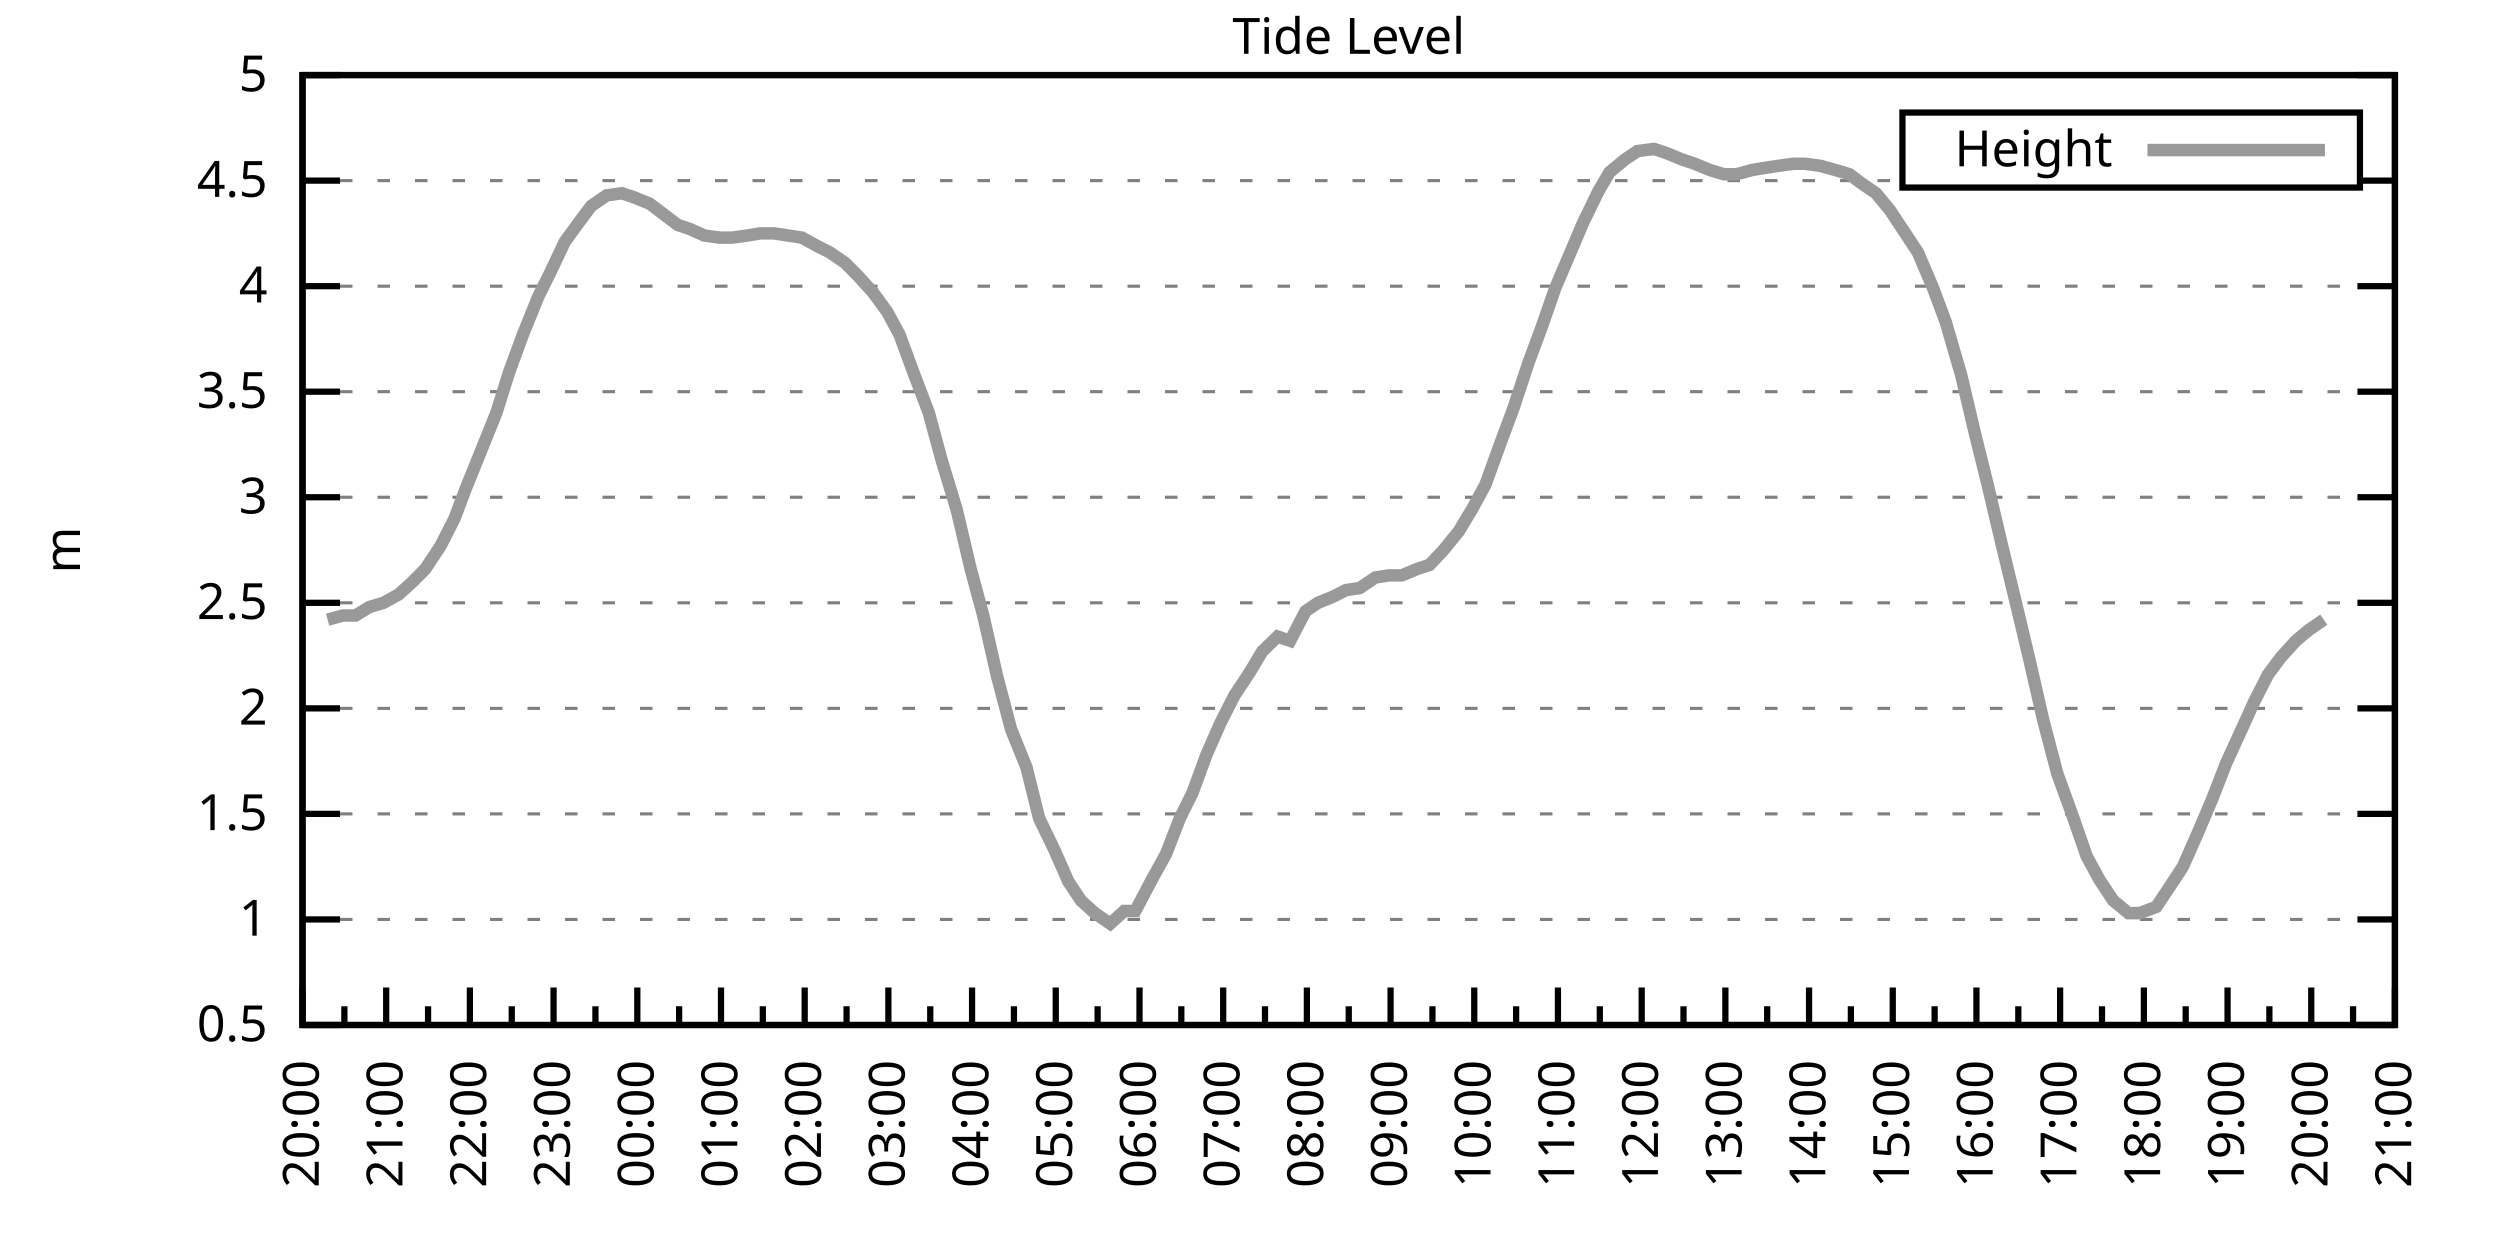
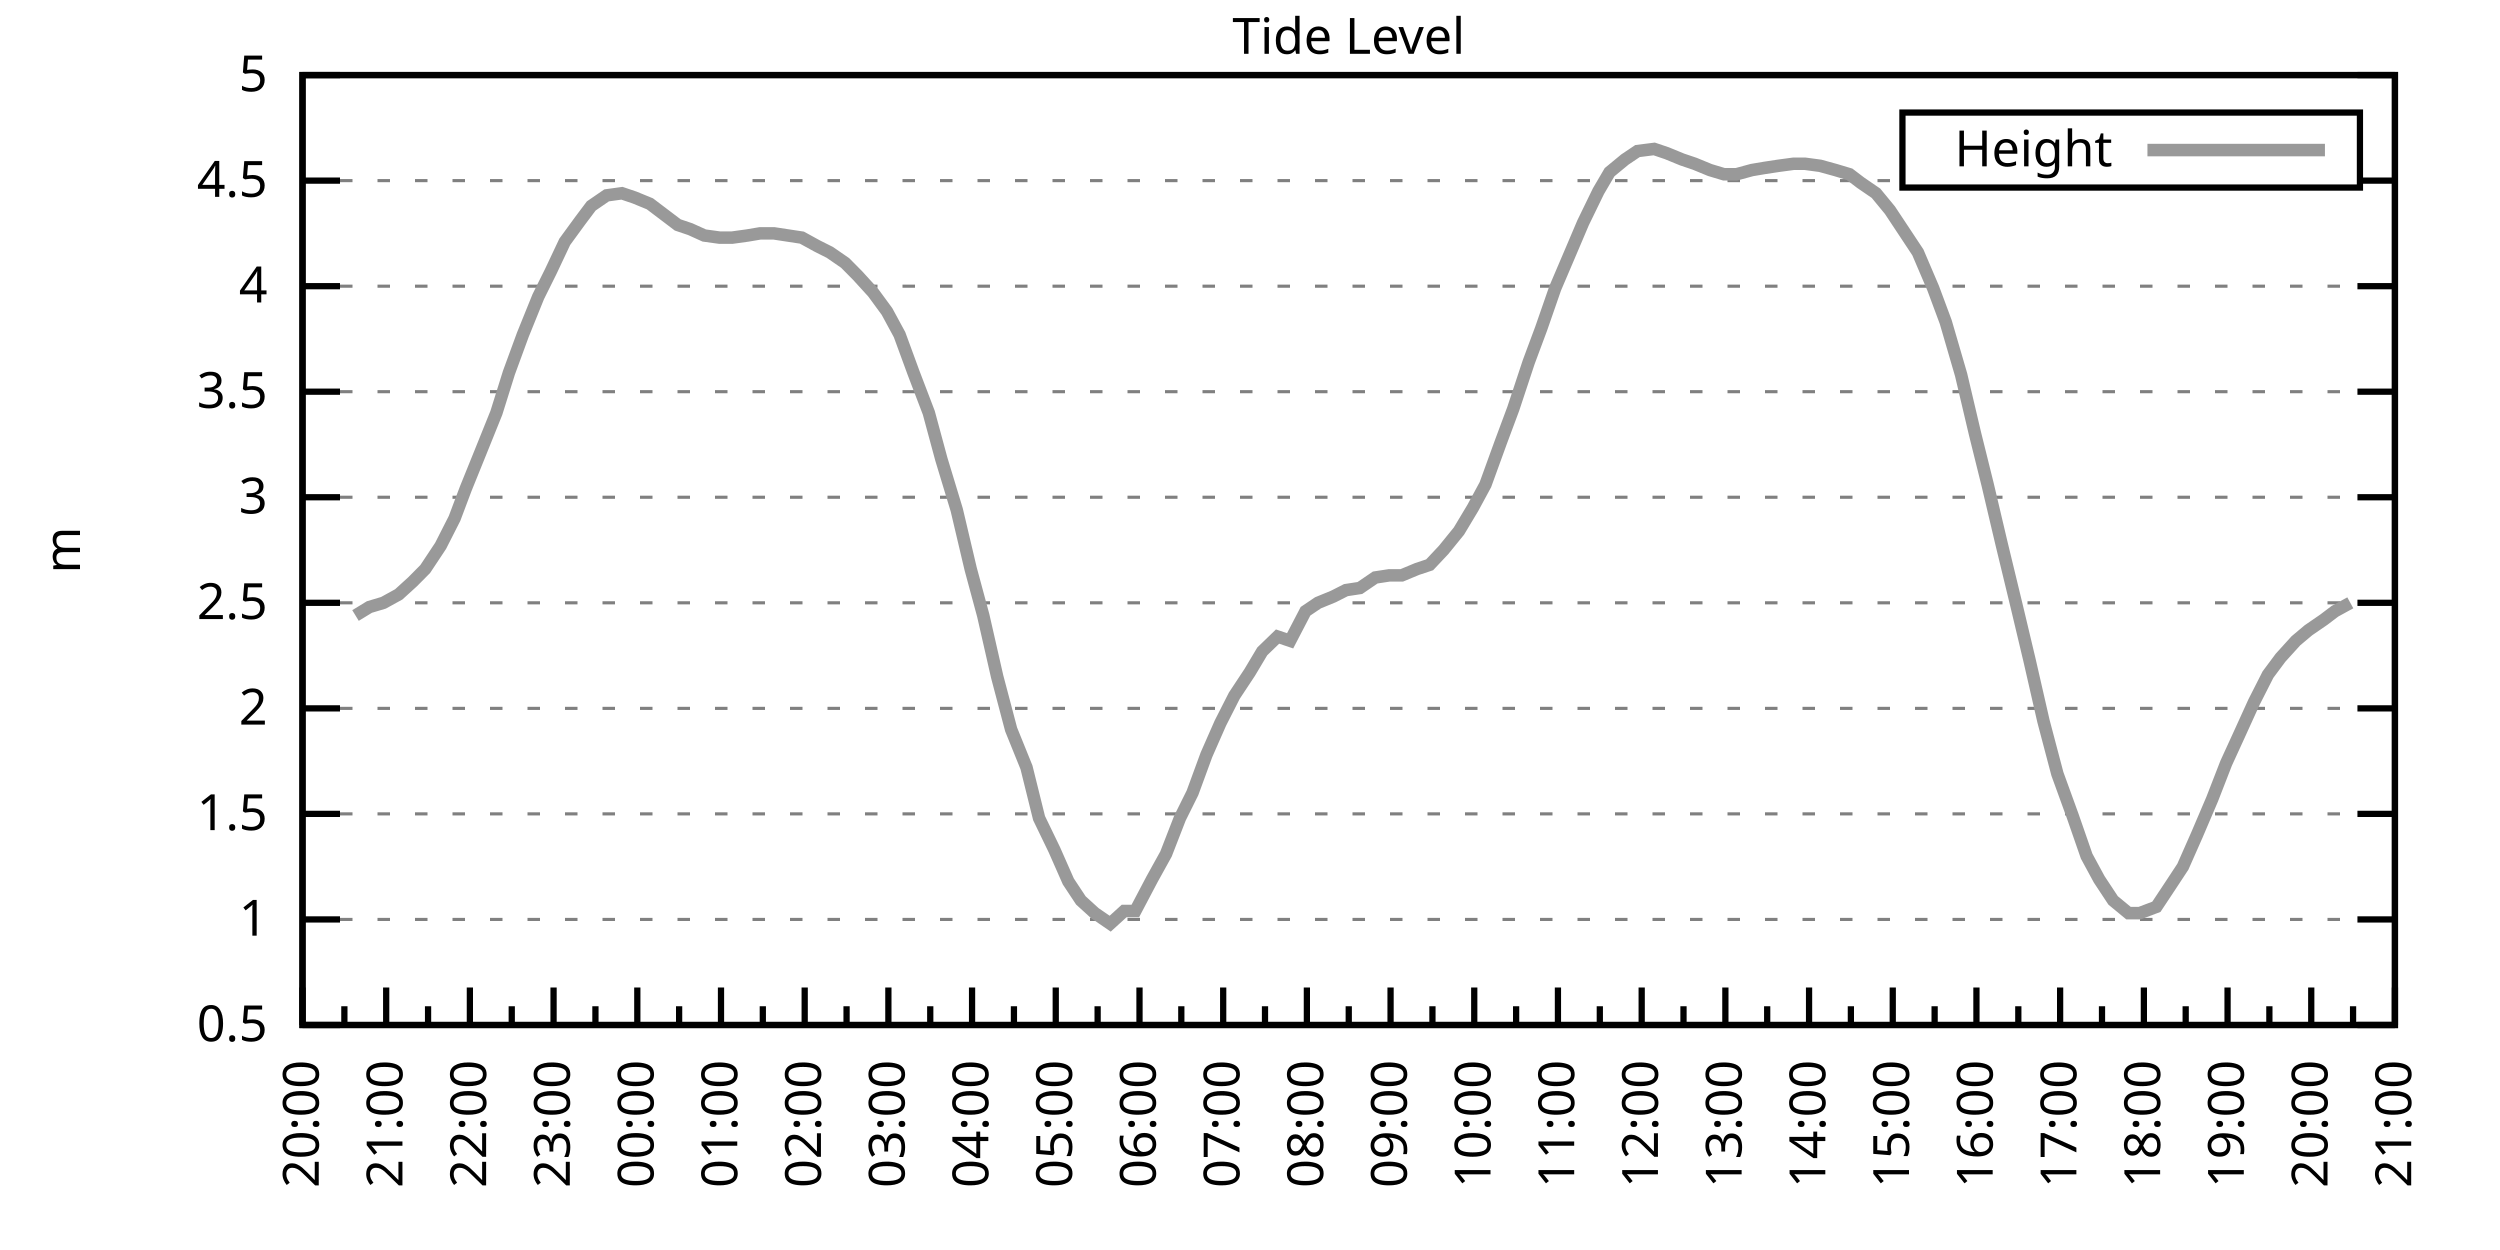
<svg xmlns="http://www.w3.org/2000/svg" xmlns:xlink="http://www.w3.org/1999/xlink" width="400" height="200" viewBox="0 0 400 200">
  <g id="gnuplot_canvas">
    <rect x="0" y="0" width="400" height="200" fill="none" />
    <defs>
      <circle id="gpDot" r="0.5" stroke-width="0.5" stroke="currentColor" />
      <path id="gpPt0" stroke-width="0.333" stroke="currentColor" d="M-1,0 h2 M0,-1 v2" />
      <path id="gpPt1" stroke-width="0.333" stroke="currentColor" d="M-1,-1 L1,1 M1,-1 L-1,1" />
      <path id="gpPt2" stroke-width="0.333" stroke="currentColor" d="M-1,0 L1,0 M0,-1 L0,1 M-1,-1 L1,1 M-1,1 L1,-1" />
      <rect id="gpPt3" stroke-width="0.333" stroke="currentColor" x="-1" y="-1" width="2" height="2" />
      <rect id="gpPt4" stroke-width="0.333" stroke="currentColor" fill="currentColor" x="-1" y="-1" width="2" height="2" />
      <circle id="gpPt5" stroke-width="0.333" stroke="currentColor" cx="0" cy="0" r="1" />
      <use xlink:href="#gpPt5" id="gpPt6" fill="currentColor" stroke="none" />
      <path id="gpPt7" stroke-width="0.333" stroke="currentColor" d="M0,-1.33 L-1.33,0.67 L1.33,0.67 z" />
      <use xlink:href="#gpPt7" id="gpPt8" fill="currentColor" stroke="none" />
      <use xlink:href="#gpPt7" id="gpPt9" stroke="currentColor" transform="rotate(180)" />
      <use xlink:href="#gpPt9" id="gpPt10" fill="currentColor" stroke="none" />
      <use xlink:href="#gpPt3" id="gpPt11" stroke="currentColor" transform="rotate(45)" />
      <use xlink:href="#gpPt11" id="gpPt12" fill="currentColor" stroke="none" />
      <path id="gpPt13" stroke-width="0.333" stroke="currentColor" d="M0,1.330 L1.265,0.411 L0.782,-1.067 L-0.782,-1.076 L-1.265,0.411 z" />
      <use xlink:href="#gpPt13" id="gpPt14" fill="currentColor" stroke="none" />
      <filter id="textbox" filterUnits="objectBoundingBox" x="0" y="0" height="1" width="1">
        <feFlood flood-color="white" flood-opacity="1" result="bgnd" />
        <feComposite in="SourceGraphic" in2="bgnd" operator="atop" />
      </filter>
      <filter id="greybox" filterUnits="objectBoundingBox" x="0" y="0" height="1" width="1">
        <feFlood flood-color="lightgrey" flood-opacity="1" result="grey" />
        <feComposite in="SourceGraphic" in2="grey" operator="atop" />
      </filter>
    </defs>
    <g fill="none" color="white" stroke="currentColor" stroke-width="1.00" stroke-linecap="butt" stroke-linejoin="miter">
</g>
    <g fill="none" color="black" stroke="currentColor" stroke-width="1.00" stroke-linecap="butt" stroke-linejoin="miter">
      <g stroke="none" shape-rendering="crispEdges">
        <polygon fill="rgb(255, 255, 255)" points="48.40,164.00 383.18,164.00 383.18,12.02 48.40,12.02 " />
      </g>
    </g>
    <g fill="none" color="black" stroke="currentColor" stroke-width="1.00" stroke-linecap="butt" stroke-linejoin="miter">
</g>
    <g fill="none" color="black" stroke="black" stroke-width="0.50" stroke-linecap="butt" stroke-linejoin="miter">
</g>
    <g fill="none" color="gray" stroke="currentColor" stroke-width="0.50" stroke-linecap="butt" stroke-linejoin="miter">
      <path stroke="gray" stroke-dasharray="2,4" class="gridline" d="M48.40,164.00 L383.19,164.00  " />
    </g>
    <g fill="none" color="gray" stroke="gray" stroke-width="1.00" stroke-linecap="butt" stroke-linejoin="miter">
</g>
    <g fill="none" color="black" stroke="currentColor" stroke-width="1.00" stroke-linecap="butt" stroke-linejoin="miter">
      <path stroke="black" d="M48.40,164.00 L54.40,164.00 M383.19,164.00 L377.19,164.00  " />
      <g transform="translate(42.80,166.60)" stroke="none" fill="black" font-family="Sans" font-size="8.00" text-anchor="end">
        <text>
          <tspan font-family="Sans"> 0.5</tspan>
        </text>
      </g>
    </g>
    <g fill="none" color="black" stroke="currentColor" stroke-width="1.00" stroke-linecap="butt" stroke-linejoin="miter">
</g>
    <g fill="none" color="black" stroke="black" stroke-width="0.50" stroke-linecap="butt" stroke-linejoin="miter">
</g>
    <g fill="none" color="gray" stroke="currentColor" stroke-width="0.50" stroke-linecap="butt" stroke-linejoin="miter">
      <path stroke="gray" stroke-dasharray="2,4" class="gridline" d="M48.40,147.11 L383.19,147.11  " />
    </g>
    <g fill="none" color="gray" stroke="gray" stroke-width="1.00" stroke-linecap="butt" stroke-linejoin="miter">
</g>
    <g fill="none" color="black" stroke="currentColor" stroke-width="1.00" stroke-linecap="butt" stroke-linejoin="miter">
      <path stroke="black" d="M48.40,147.11 L54.40,147.11 M383.19,147.11 L377.19,147.11  " />
      <g transform="translate(42.80,149.71)" stroke="none" fill="black" font-family="Sans" font-size="8.00" text-anchor="end">
        <text>
          <tspan font-family="Sans"> 1</tspan>
        </text>
      </g>
    </g>
    <g fill="none" color="black" stroke="currentColor" stroke-width="1.00" stroke-linecap="butt" stroke-linejoin="miter">
</g>
    <g fill="none" color="black" stroke="black" stroke-width="0.50" stroke-linecap="butt" stroke-linejoin="miter">
</g>
    <g fill="none" color="gray" stroke="currentColor" stroke-width="0.50" stroke-linecap="butt" stroke-linejoin="miter">
      <path stroke="gray" stroke-dasharray="2,4" class="gridline" d="M48.40,130.22 L383.19,130.22  " />
    </g>
    <g fill="none" color="gray" stroke="gray" stroke-width="1.00" stroke-linecap="butt" stroke-linejoin="miter">
</g>
    <g fill="none" color="black" stroke="currentColor" stroke-width="1.00" stroke-linecap="butt" stroke-linejoin="miter">
      <path stroke="black" d="M48.40,130.22 L54.40,130.22 M383.19,130.22 L377.19,130.22  " />
      <g transform="translate(42.80,132.82)" stroke="none" fill="black" font-family="Sans" font-size="8.00" text-anchor="end">
        <text>
          <tspan font-family="Sans"> 1.5</tspan>
        </text>
      </g>
    </g>
    <g fill="none" color="black" stroke="currentColor" stroke-width="1.00" stroke-linecap="butt" stroke-linejoin="miter">
</g>
    <g fill="none" color="black" stroke="black" stroke-width="0.50" stroke-linecap="butt" stroke-linejoin="miter">
</g>
    <g fill="none" color="gray" stroke="currentColor" stroke-width="0.50" stroke-linecap="butt" stroke-linejoin="miter">
      <path stroke="gray" stroke-dasharray="2,4" class="gridline" d="M48.40,113.34 L383.19,113.34  " />
    </g>
    <g fill="none" color="gray" stroke="gray" stroke-width="1.00" stroke-linecap="butt" stroke-linejoin="miter">
</g>
    <g fill="none" color="black" stroke="currentColor" stroke-width="1.00" stroke-linecap="butt" stroke-linejoin="miter">
      <path stroke="black" d="M48.40,113.34 L54.40,113.34 M383.19,113.34 L377.19,113.34  " />
      <g transform="translate(42.80,115.94)" stroke="none" fill="black" font-family="Sans" font-size="8.00" text-anchor="end">
        <text>
          <tspan font-family="Sans"> 2</tspan>
        </text>
      </g>
    </g>
    <g fill="none" color="black" stroke="currentColor" stroke-width="1.00" stroke-linecap="butt" stroke-linejoin="miter">
</g>
    <g fill="none" color="black" stroke="black" stroke-width="0.50" stroke-linecap="butt" stroke-linejoin="miter">
</g>
    <g fill="none" color="gray" stroke="currentColor" stroke-width="0.50" stroke-linecap="butt" stroke-linejoin="miter">
      <path stroke="gray" stroke-dasharray="2,4" class="gridline" d="M48.40,96.45 L383.19,96.45  " />
    </g>
    <g fill="none" color="gray" stroke="gray" stroke-width="1.00" stroke-linecap="butt" stroke-linejoin="miter">
</g>
    <g fill="none" color="black" stroke="currentColor" stroke-width="1.00" stroke-linecap="butt" stroke-linejoin="miter">
      <path stroke="black" d="M48.40,96.45 L54.40,96.45 M383.19,96.45 L377.19,96.45  " />
      <g transform="translate(42.80,99.05)" stroke="none" fill="black" font-family="Sans" font-size="8.00" text-anchor="end">
        <text>
          <tspan font-family="Sans"> 2.5</tspan>
        </text>
      </g>
    </g>
    <g fill="none" color="black" stroke="currentColor" stroke-width="1.00" stroke-linecap="butt" stroke-linejoin="miter">
</g>
    <g fill="none" color="black" stroke="black" stroke-width="0.50" stroke-linecap="butt" stroke-linejoin="miter">
</g>
    <g fill="none" color="gray" stroke="currentColor" stroke-width="0.50" stroke-linecap="butt" stroke-linejoin="miter">
      <path stroke="gray" stroke-dasharray="2,4" class="gridline" d="M48.40,79.56 L383.19,79.56  " />
    </g>
    <g fill="none" color="gray" stroke="gray" stroke-width="1.00" stroke-linecap="butt" stroke-linejoin="miter">
</g>
    <g fill="none" color="black" stroke="currentColor" stroke-width="1.00" stroke-linecap="butt" stroke-linejoin="miter">
      <path stroke="black" d="M48.40,79.56 L54.40,79.56 M383.19,79.56 L377.19,79.56  " />
      <g transform="translate(42.80,82.16)" stroke="none" fill="black" font-family="Sans" font-size="8.00" text-anchor="end">
        <text>
          <tspan font-family="Sans"> 3</tspan>
        </text>
      </g>
    </g>
    <g fill="none" color="black" stroke="currentColor" stroke-width="1.00" stroke-linecap="butt" stroke-linejoin="miter">
</g>
    <g fill="none" color="black" stroke="black" stroke-width="0.50" stroke-linecap="butt" stroke-linejoin="miter">
</g>
    <g fill="none" color="gray" stroke="currentColor" stroke-width="0.50" stroke-linecap="butt" stroke-linejoin="miter">
      <path stroke="gray" stroke-dasharray="2,4" class="gridline" d="M48.40,62.67 L383.19,62.67  " />
    </g>
    <g fill="none" color="gray" stroke="gray" stroke-width="1.00" stroke-linecap="butt" stroke-linejoin="miter">
</g>
    <g fill="none" color="black" stroke="currentColor" stroke-width="1.00" stroke-linecap="butt" stroke-linejoin="miter">
      <path stroke="black" d="M48.40,62.67 L54.40,62.67 M383.19,62.67 L377.19,62.67  " />
      <g transform="translate(42.80,65.27)" stroke="none" fill="black" font-family="Sans" font-size="8.00" text-anchor="end">
        <text>
          <tspan font-family="Sans"> 3.5</tspan>
        </text>
      </g>
    </g>
    <g fill="none" color="black" stroke="currentColor" stroke-width="1.00" stroke-linecap="butt" stroke-linejoin="miter">
</g>
    <g fill="none" color="black" stroke="black" stroke-width="0.50" stroke-linecap="butt" stroke-linejoin="miter">
</g>
    <g fill="none" color="gray" stroke="currentColor" stroke-width="0.50" stroke-linecap="butt" stroke-linejoin="miter">
      <path stroke="gray" stroke-dasharray="2,4" class="gridline" d="M48.40,45.79 L383.19,45.79  " />
    </g>
    <g fill="none" color="gray" stroke="gray" stroke-width="1.00" stroke-linecap="butt" stroke-linejoin="miter">
</g>
    <g fill="none" color="black" stroke="currentColor" stroke-width="1.00" stroke-linecap="butt" stroke-linejoin="miter">
      <path stroke="black" d="M48.40,45.79 L54.40,45.79 M383.19,45.79 L377.19,45.79  " />
      <g transform="translate(42.80,48.39)" stroke="none" fill="black" font-family="Sans" font-size="8.00" text-anchor="end">
        <text>
          <tspan font-family="Sans"> 4</tspan>
        </text>
      </g>
    </g>
    <g fill="none" color="black" stroke="currentColor" stroke-width="1.00" stroke-linecap="butt" stroke-linejoin="miter">
</g>
    <g fill="none" color="black" stroke="black" stroke-width="0.50" stroke-linecap="butt" stroke-linejoin="miter">
</g>
    <g fill="none" color="gray" stroke="currentColor" stroke-width="0.50" stroke-linecap="butt" stroke-linejoin="miter">
      <path stroke="gray" stroke-dasharray="2,4" class="gridline" d="M48.40,28.90 L304.39,28.90 M377.59,28.90 L383.19,28.90  " />
    </g>
    <g fill="none" color="gray" stroke="gray" stroke-width="1.00" stroke-linecap="butt" stroke-linejoin="miter">
</g>
    <g fill="none" color="black" stroke="currentColor" stroke-width="1.00" stroke-linecap="butt" stroke-linejoin="miter">
      <path stroke="black" d="M48.40,28.90 L54.40,28.90 M383.19,28.90 L377.19,28.90  " />
      <g transform="translate(42.80,31.50)" stroke="none" fill="black" font-family="Sans" font-size="8.00" text-anchor="end">
        <text>
          <tspan font-family="Sans"> 4.5</tspan>
        </text>
      </g>
    </g>
    <g fill="none" color="black" stroke="currentColor" stroke-width="1.00" stroke-linecap="butt" stroke-linejoin="miter">
</g>
    <g fill="none" color="black" stroke="black" stroke-width="0.50" stroke-linecap="butt" stroke-linejoin="miter">
</g>
    <g fill="none" color="gray" stroke="currentColor" stroke-width="0.50" stroke-linecap="butt" stroke-linejoin="miter">
      <path stroke="gray" stroke-dasharray="2,4" class="gridline" d="M48.40,12.01 L383.19,12.01  " />
    </g>
    <g fill="none" color="gray" stroke="gray" stroke-width="1.00" stroke-linecap="butt" stroke-linejoin="miter">
</g>
    <g fill="none" color="black" stroke="currentColor" stroke-width="1.00" stroke-linecap="butt" stroke-linejoin="miter">
      <path stroke="black" d="M48.40,12.01 L54.40,12.01 M383.19,12.01 L377.19,12.01  " />
      <g transform="translate(42.80,14.61)" stroke="none" fill="black" font-family="Sans" font-size="8.00" text-anchor="end">
        <text>
          <tspan font-family="Sans"> 5</tspan>
        </text>
      </g>
    </g>
    <g fill="none" color="black" stroke="currentColor" stroke-width="1.00" stroke-linecap="butt" stroke-linejoin="miter">
      <path stroke="black" d="M48.40,164.00 L48.40,158.00  " />
      <g transform="translate(51.00,169.60) rotate(270)" stroke="none" fill="black" font-family="Sans" font-size="8.00" text-anchor="end">
        <text>
          <tspan font-family="Sans">20:00</tspan>
        </text>
      </g>
    </g>
    <g fill="none" color="black" stroke="currentColor" stroke-width="1.00" stroke-linecap="butt" stroke-linejoin="miter">
      <path stroke="black" d="M55.10,164.00 L55.10,161.00 M61.79,164.00 L61.79,158.00  " />
      <g transform="translate(64.39,169.60) rotate(270)" stroke="none" fill="black" font-family="Sans" font-size="8.00" text-anchor="end">
        <text>
          <tspan font-family="Sans">21:00</tspan>
        </text>
      </g>
    </g>
    <g fill="none" color="black" stroke="currentColor" stroke-width="1.00" stroke-linecap="butt" stroke-linejoin="miter">
      <path stroke="black" d="M68.49,164.00 L68.49,161.00 M75.18,164.00 L75.18,158.00  " />
      <g transform="translate(77.78,169.60) rotate(270)" stroke="none" fill="black" font-family="Sans" font-size="8.00" text-anchor="end">
        <text>
          <tspan font-family="Sans">22:00</tspan>
        </text>
      </g>
    </g>
    <g fill="none" color="black" stroke="currentColor" stroke-width="1.00" stroke-linecap="butt" stroke-linejoin="miter">
      <path stroke="black" d="M81.88,164.00 L81.88,161.00 M88.57,164.00 L88.57,158.00  " />
      <g transform="translate(91.17,169.60) rotate(270)" stroke="none" fill="black" font-family="Sans" font-size="8.00" text-anchor="end">
        <text>
          <tspan font-family="Sans">23:00</tspan>
        </text>
      </g>
    </g>
    <g fill="none" color="black" stroke="currentColor" stroke-width="1.00" stroke-linecap="butt" stroke-linejoin="miter">
      <path stroke="black" d="M95.27,164.00 L95.27,161.00 M101.97,164.00 L101.97,158.00  " />
      <g transform="translate(104.57,169.60) rotate(270)" stroke="none" fill="black" font-family="Sans" font-size="8.00" text-anchor="end">
        <text>
          <tspan font-family="Sans">00:00</tspan>
        </text>
      </g>
    </g>
    <g fill="none" color="black" stroke="currentColor" stroke-width="1.00" stroke-linecap="butt" stroke-linejoin="miter">
      <path stroke="black" d="M108.66,164.00 L108.66,161.00 M115.36,164.00 L115.36,158.00  " />
      <g transform="translate(117.96,169.60) rotate(270)" stroke="none" fill="black" font-family="Sans" font-size="8.00" text-anchor="end">
        <text>
          <tspan font-family="Sans">01:00</tspan>
        </text>
      </g>
    </g>
    <g fill="none" color="black" stroke="currentColor" stroke-width="1.00" stroke-linecap="butt" stroke-linejoin="miter">
      <path stroke="black" d="M122.05,164.00 L122.05,161.00 M128.75,164.00 L128.75,158.00  " />
      <g transform="translate(131.35,169.60) rotate(270)" stroke="none" fill="black" font-family="Sans" font-size="8.00" text-anchor="end">
        <text>
          <tspan font-family="Sans">02:00</tspan>
        </text>
      </g>
    </g>
    <g fill="none" color="black" stroke="currentColor" stroke-width="1.00" stroke-linecap="butt" stroke-linejoin="miter">
      <path stroke="black" d="M135.45,164.00 L135.45,161.00 M142.14,164.00 L142.14,158.00  " />
      <g transform="translate(144.74,169.60) rotate(270)" stroke="none" fill="black" font-family="Sans" font-size="8.00" text-anchor="end">
        <text>
          <tspan font-family="Sans">03:00</tspan>
        </text>
      </g>
    </g>
    <g fill="none" color="black" stroke="currentColor" stroke-width="1.00" stroke-linecap="butt" stroke-linejoin="miter">
      <path stroke="black" d="M148.84,164.00 L148.84,161.00 M155.53,164.00 L155.53,158.00  " />
      <g transform="translate(158.13,169.60) rotate(270)" stroke="none" fill="black" font-family="Sans" font-size="8.00" text-anchor="end">
        <text>
          <tspan font-family="Sans">04:00</tspan>
        </text>
      </g>
    </g>
    <g fill="none" color="black" stroke="currentColor" stroke-width="1.00" stroke-linecap="butt" stroke-linejoin="miter">
      <path stroke="black" d="M162.23,164.00 L162.23,161.00 M168.92,164.00 L168.92,158.00  " />
      <g transform="translate(171.52,169.60) rotate(270)" stroke="none" fill="black" font-family="Sans" font-size="8.00" text-anchor="end">
        <text>
          <tspan font-family="Sans">05:00</tspan>
        </text>
      </g>
    </g>
    <g fill="none" color="black" stroke="currentColor" stroke-width="1.00" stroke-linecap="butt" stroke-linejoin="miter">
      <path stroke="black" d="M175.62,164.00 L175.62,161.00 M182.32,164.00 L182.32,158.00  " />
      <g transform="translate(184.92,169.60) rotate(270)" stroke="none" fill="black" font-family="Sans" font-size="8.00" text-anchor="end">
        <text>
          <tspan font-family="Sans">06:00</tspan>
        </text>
      </g>
    </g>
    <g fill="none" color="black" stroke="currentColor" stroke-width="1.00" stroke-linecap="butt" stroke-linejoin="miter">
      <path stroke="black" d="M189.01,164.00 L189.01,161.00 M195.71,164.00 L195.71,158.00  " />
      <g transform="translate(198.31,169.60) rotate(270)" stroke="none" fill="black" font-family="Sans" font-size="8.00" text-anchor="end">
        <text>
          <tspan font-family="Sans">07:00</tspan>
        </text>
      </g>
    </g>
    <g fill="none" color="black" stroke="currentColor" stroke-width="1.00" stroke-linecap="butt" stroke-linejoin="miter">
      <path stroke="black" d="M202.40,164.00 L202.40,161.00 M209.10,164.00 L209.10,158.00  " />
      <g transform="translate(211.70,169.60) rotate(270)" stroke="none" fill="black" font-family="Sans" font-size="8.00" text-anchor="end">
        <text>
          <tspan font-family="Sans">08:00</tspan>
        </text>
      </g>
    </g>
    <g fill="none" color="black" stroke="currentColor" stroke-width="1.00" stroke-linecap="butt" stroke-linejoin="miter">
      <path stroke="black" d="M215.80,164.00 L215.80,161.00 M222.49,164.00 L222.49,158.00  " />
      <g transform="translate(225.09,169.60) rotate(270)" stroke="none" fill="black" font-family="Sans" font-size="8.00" text-anchor="end">
        <text>
          <tspan font-family="Sans">09:00</tspan>
        </text>
      </g>
    </g>
    <g fill="none" color="black" stroke="currentColor" stroke-width="1.00" stroke-linecap="butt" stroke-linejoin="miter">
      <path stroke="black" d="M229.19,164.00 L229.19,161.00 M235.88,164.00 L235.88,158.00  " />
      <g transform="translate(238.48,169.60) rotate(270)" stroke="none" fill="black" font-family="Sans" font-size="8.00" text-anchor="end">
        <text>
          <tspan font-family="Sans">10:00</tspan>
        </text>
      </g>
    </g>
    <g fill="none" color="black" stroke="currentColor" stroke-width="1.00" stroke-linecap="butt" stroke-linejoin="miter">
      <path stroke="black" d="M242.58,164.00 L242.58,161.00 M249.27,164.00 L249.27,158.00  " />
      <g transform="translate(251.87,169.60) rotate(270)" stroke="none" fill="black" font-family="Sans" font-size="8.00" text-anchor="end">
        <text>
          <tspan font-family="Sans">11:00</tspan>
        </text>
      </g>
    </g>
    <g fill="none" color="black" stroke="currentColor" stroke-width="1.00" stroke-linecap="butt" stroke-linejoin="miter">
      <path stroke="black" d="M255.97,164.00 L255.97,161.00 M262.67,164.00 L262.67,158.00  " />
      <g transform="translate(265.27,169.60) rotate(270)" stroke="none" fill="black" font-family="Sans" font-size="8.00" text-anchor="end">
        <text>
          <tspan font-family="Sans">12:00</tspan>
        </text>
      </g>
    </g>
    <g fill="none" color="black" stroke="currentColor" stroke-width="1.00" stroke-linecap="butt" stroke-linejoin="miter">
      <path stroke="black" d="M269.36,164.00 L269.36,161.00 M276.06,164.00 L276.06,158.00  " />
      <g transform="translate(278.66,169.60) rotate(270)" stroke="none" fill="black" font-family="Sans" font-size="8.00" text-anchor="end">
        <text>
          <tspan font-family="Sans">13:00</tspan>
        </text>
      </g>
    </g>
    <g fill="none" color="black" stroke="currentColor" stroke-width="1.00" stroke-linecap="butt" stroke-linejoin="miter">
      <path stroke="black" d="M282.75,164.00 L282.75,161.00 M289.45,164.00 L289.45,158.00  " />
      <g transform="translate(292.05,169.60) rotate(270)" stroke="none" fill="black" font-family="Sans" font-size="8.00" text-anchor="end">
        <text>
          <tspan font-family="Sans">14:00</tspan>
        </text>
      </g>
    </g>
    <g fill="none" color="black" stroke="currentColor" stroke-width="1.00" stroke-linecap="butt" stroke-linejoin="miter">
      <path stroke="black" d="M296.14,164.00 L296.14,161.00 M302.84,164.00 L302.84,158.00  " />
      <g transform="translate(305.44,169.60) rotate(270)" stroke="none" fill="black" font-family="Sans" font-size="8.00" text-anchor="end">
        <text>
          <tspan font-family="Sans">15:00</tspan>
        </text>
      </g>
    </g>
    <g fill="none" color="black" stroke="currentColor" stroke-width="1.00" stroke-linecap="butt" stroke-linejoin="miter">
      <path stroke="black" d="M309.54,164.00 L309.54,161.00 M316.23,164.00 L316.23,158.00  " />
      <g transform="translate(318.83,169.60) rotate(270)" stroke="none" fill="black" font-family="Sans" font-size="8.00" text-anchor="end">
        <text>
          <tspan font-family="Sans">16:00</tspan>
        </text>
      </g>
    </g>
    <g fill="none" color="black" stroke="currentColor" stroke-width="1.00" stroke-linecap="butt" stroke-linejoin="miter">
      <path stroke="black" d="M322.93,164.00 L322.93,161.00 M329.62,164.00 L329.62,158.00  " />
      <g transform="translate(332.22,169.60) rotate(270)" stroke="none" fill="black" font-family="Sans" font-size="8.00" text-anchor="end">
        <text>
          <tspan font-family="Sans">17:00</tspan>
        </text>
      </g>
    </g>
    <g fill="none" color="black" stroke="currentColor" stroke-width="1.00" stroke-linecap="butt" stroke-linejoin="miter">
      <path stroke="black" d="M336.32,164.00 L336.32,161.00 M343.02,164.00 L343.02,158.00  " />
      <g transform="translate(345.62,169.60) rotate(270)" stroke="none" fill="black" font-family="Sans" font-size="8.00" text-anchor="end">
        <text>
          <tspan font-family="Sans">18:00</tspan>
        </text>
      </g>
    </g>
    <g fill="none" color="black" stroke="currentColor" stroke-width="1.00" stroke-linecap="butt" stroke-linejoin="miter">
      <path stroke="black" d="M349.71,164.00 L349.71,161.00 M356.41,164.00 L356.41,158.00  " />
      <g transform="translate(359.01,169.60) rotate(270)" stroke="none" fill="black" font-family="Sans" font-size="8.00" text-anchor="end">
        <text>
          <tspan font-family="Sans">19:00</tspan>
        </text>
      </g>
    </g>
    <g fill="none" color="black" stroke="currentColor" stroke-width="1.00" stroke-linecap="butt" stroke-linejoin="miter">
      <path stroke="black" d="M363.10,164.00 L363.10,161.00 M369.80,164.00 L369.80,158.00  " />
      <g transform="translate(372.40,169.60) rotate(270)" stroke="none" fill="black" font-family="Sans" font-size="8.00" text-anchor="end">
        <text>
          <tspan font-family="Sans">20:00</tspan>
        </text>
      </g>
    </g>
    <g fill="none" color="black" stroke="currentColor" stroke-width="1.00" stroke-linecap="butt" stroke-linejoin="miter">
      <path stroke="black" d="M376.49,164.00 L376.49,161.00 M383.19,164.00 L383.19,158.00  " />
      <g transform="translate(385.79,169.60) rotate(270)" stroke="none" fill="black" font-family="Sans" font-size="8.00" text-anchor="end">
        <text>
          <tspan font-family="Sans">21:00</tspan>
        </text>
      </g>
    </g>
    <g fill="none" color="black" stroke="currentColor" stroke-width="1.00" stroke-linecap="butt" stroke-linejoin="miter">
</g>
    <g fill="none" color="black" stroke="currentColor" stroke-width="1.00" stroke-linecap="butt" stroke-linejoin="miter">
      <path stroke="black" d="M48.40,12.01 L48.40,164.00 L383.19,164.00 L383.19,12.01 L48.40,12.01 Z  " />
    </g>
    <g fill="none" color="black" stroke="currentColor" stroke-width="1.00" stroke-linecap="butt" stroke-linejoin="miter">
      <g transform="translate(12.80,88.01) rotate(270)" stroke="none" fill="black" font-family="Sans" font-size="8.00" text-anchor="middle">
        <text>
          <tspan font-family="Sans">m</tspan>
        </text>
      </g>
    </g>
    <g fill="none" color="black" stroke="currentColor" stroke-width="1.00" stroke-linecap="butt" stroke-linejoin="miter">
</g>
    <g fill="none" color="black" stroke="currentColor" stroke-width="1.00" stroke-linecap="butt" stroke-linejoin="miter">
      <path stroke="black" d="M304.39,30.01 L304.39,18.01 L377.59,18.01 L377.59,30.01 L304.39,30.01 Z  " />
    </g>
    <g id="Tide_level_plot_1">
      <g fill="none" color="white" stroke="black" stroke-width="2.00" stroke-linecap="butt" stroke-linejoin="miter">
</g>
      <g fill="none" color="black" stroke="currentColor" stroke-width="2.00" stroke-linecap="butt" stroke-linejoin="miter">
        <g transform="translate(337.99,26.61)" stroke="none" fill="black" font-family="Sans" font-size="8.00" text-anchor="end">
          <text>
            <tspan font-family="Sans">Height</tspan>
          </text>
        </g>
      </g>
      <g fill="none" color="black" stroke="currentColor" stroke-width="2.00" stroke-linecap="butt" stroke-linejoin="miter">
-         <path stroke="rgb(153, 153, 153)" d="M343.59,24.01 L371.99,24.01 M52.42,99.15 L54.87,98.48 L56.88,98.48 L59.11,97.12 L61.35,96.45 L63.80,95.10   L66.03,93.07 L68.04,91.04 L70.50,87.33 L72.73,82.94 L74.51,78.21 L76.97,72.13 L79.42,66.05 L81.43,59.63   L83.66,53.55 L86.12,47.47 L88.13,43.42 L90.36,38.69 L92.82,35.32 L94.60,32.95 L97.06,31.26 L99.51,30.92   L101.52,31.60 L103.98,32.61 L106.21,34.30 L108.44,35.99 L110.45,36.67 L112.68,37.68 L115.13,38.02 L117.14,38.02   L119.60,37.68 L121.61,37.34 L123.84,37.34 L126.07,37.68 L128.30,38.02 L130.76,39.37 L132.77,40.38 L135.22,42.07   L137.23,44.10 L139.69,46.80 L141.92,49.84 L143.93,53.55 L146.16,59.63 L148.61,66.05 L150.62,73.48 L153.08,81.59   L155.31,91.04 L157.32,98.48 L159.55,108.27 L161.78,116.71 L164.24,122.79 L166.25,130.90 L168.70,135.97 L170.93,141.03   L172.94,144.07 L175.17,146.10 L177.63,147.79 L179.86,145.76 L181.65,145.76 L184.32,140.69 L186.56,136.64 L188.79,130.90   L190.80,126.85 L193.03,120.77 L195.26,115.70 L197.49,111.31 L199.95,107.59 L201.96,104.22 L204.41,101.85 L206.42,102.53   L208.88,97.80 L210.88,96.45 L213.34,95.44 L215.35,94.42 L217.58,94.08 L220.04,92.40 L222.27,92.06 L224.28,92.06   L226.73,91.04 L228.74,90.37 L230.97,88.00 L233.43,84.97 L235.66,81.25 L237.67,77.53 L240.12,70.78 L242.13,65.38   L244.59,57.94 L246.60,52.54 L248.83,46.12 L251.28,40.38 L253.29,35.65 L255.75,30.59 L257.53,27.55 L259.99,25.52   L262.00,24.17 L264.67,23.83 L266.68,24.51 L269.14,25.52 L271.15,26.20 L273.60,27.21 L275.83,27.88 L277.84,27.88   L280.30,27.21 L282.31,26.87 L284.54,26.53 L286.99,26.20 L288.78,26.20 L291.23,26.53 L293.69,27.21 L295.92,27.88   L297.71,29.24 L300.16,30.92 L302.39,33.63 L304.85,37.34 L306.86,40.38 L309.31,46.12 L311.32,51.53 L313.78,59.97   L316.01,69.43 L318.02,77.53 L320.25,86.99 L322.70,97.12 L324.71,105.57 L326.95,115.36 L329.18,123.81 L331.63,130.56   L333.86,136.98 L335.87,140.69 L338.10,144.07 L340.56,146.10 L342.35,146.10 L345.02,145.09 L347.26,141.71 L349.26,138.67   L351.50,133.60 L353.95,127.86 L356.18,122.12 L358.19,117.73 L360.65,112.32 L362.88,107.93 L364.89,105.23 L367.34,102.53   L369.35,100.84 L371.81,99.15  " />
+         <path stroke="rgb(153, 153, 153)" d="M343.59,24.01 L371.99,24.01 M56.88,98.48 L59.11,97.12 L61.35,96.45 L63.80,95.10 L66.03,93.07 L68.04,91.04   L70.50,87.33 L72.73,82.94 L74.51,78.21 L76.97,72.13 L79.42,66.05 L81.43,59.63 L83.66,53.55 L86.12,47.47   L88.13,43.42 L90.36,38.69 L92.82,35.32 L94.60,32.95 L97.06,31.26 L99.51,30.92 L101.52,31.60 L103.98,32.61   L106.21,34.30 L108.44,35.99 L110.45,36.67 L112.68,37.68 L115.13,38.02 L117.14,38.02 L119.60,37.68 L121.61,37.34   L123.84,37.34 L126.07,37.68 L128.30,38.02 L130.76,39.37 L132.77,40.38 L135.22,42.07 L137.23,44.10 L139.69,46.80   L141.92,49.84 L143.93,53.55 L146.16,59.63 L148.61,66.05 L150.62,73.48 L153.08,81.59 L155.31,91.04 L157.32,98.48   L159.55,108.27 L161.78,116.71 L164.24,122.79 L166.25,130.90 L168.70,135.97 L170.93,141.03 L172.94,144.07 L175.17,146.10   L177.63,147.79 L179.86,145.76 L181.65,145.76 L184.32,140.69 L186.56,136.64 L188.79,130.90 L190.80,126.85 L193.03,120.77   L195.26,115.70 L197.49,111.31 L199.95,107.59 L201.96,104.22 L204.41,101.85 L206.42,102.53 L208.88,97.80 L210.88,96.45   L213.34,95.44 L215.35,94.42 L217.58,94.08 L220.04,92.40 L222.27,92.06 L224.28,92.06 L226.73,91.04 L228.74,90.37   L230.97,88.00 L233.43,84.97 L235.66,81.25 L237.67,77.53 L240.12,70.78 L242.13,65.38 L244.59,57.94 L246.60,52.54   L248.83,46.12 L251.28,40.38 L253.29,35.65 L255.75,30.59 L257.53,27.55 L259.99,25.52 L262.00,24.17 L264.67,23.83   L266.68,24.51 L269.14,25.52 L271.15,26.20 L273.60,27.21 L275.83,27.88 L277.84,27.88 L280.30,27.21 L282.31,26.87   L284.54,26.53 L286.99,26.20 L288.78,26.20 L291.23,26.53 L293.69,27.21 L295.92,27.88 L297.71,29.24 L300.16,30.92   L302.39,33.63 L304.85,37.34 L306.86,40.38 L309.31,46.12 L311.32,51.53 L313.78,59.97 L316.01,69.43 L318.02,77.53   L320.25,86.99 L322.70,97.12 L324.71,105.57 L326.95,115.36 L329.18,123.81 L331.63,130.56 L333.86,136.98 L335.87,140.69   L338.10,144.07 L340.56,146.10 L342.35,146.10 L345.02,145.09 L347.26,141.71 L349.26,138.67 L351.50,133.60 L353.95,127.86   L356.18,122.12 L358.19,117.73 L360.65,112.32 L362.88,107.93 L364.89,105.23 L367.34,102.53 L369.35,100.84 L371.81,99.15   L373.59,97.80 L376.05,96.45  " />
      </g>
    </g>
    <g fill="none" color="black" stroke="currentColor" stroke-width="2.00" stroke-linecap="butt" stroke-linejoin="miter">
</g>
    <g fill="none" color="black" stroke="black" stroke-width="1.00" stroke-linecap="butt" stroke-linejoin="miter">
</g>
    <g fill="none" color="black" stroke="currentColor" stroke-width="1.00" stroke-linecap="butt" stroke-linejoin="miter">
      <path stroke="black" d="M48.40,12.01 L48.40,164.00 L383.19,164.00 L383.19,12.01 L48.40,12.01 Z  " />
    </g>
    <g fill="none" color="black" stroke="currentColor" stroke-width="1.00" stroke-linecap="butt" stroke-linejoin="miter">
      <g transform="translate(215.79,8.61)" stroke="none" fill="black" font-family="Sans" font-size="8.00" text-anchor="middle">
        <text>
          <tspan font-family="Sans">Tide Level</tspan>
        </text>
      </g>
    </g>
    <g fill="none" color="black" stroke="currentColor" stroke-width="1.00" stroke-linecap="butt" stroke-linejoin="miter">
</g>
  </g>
</svg>
